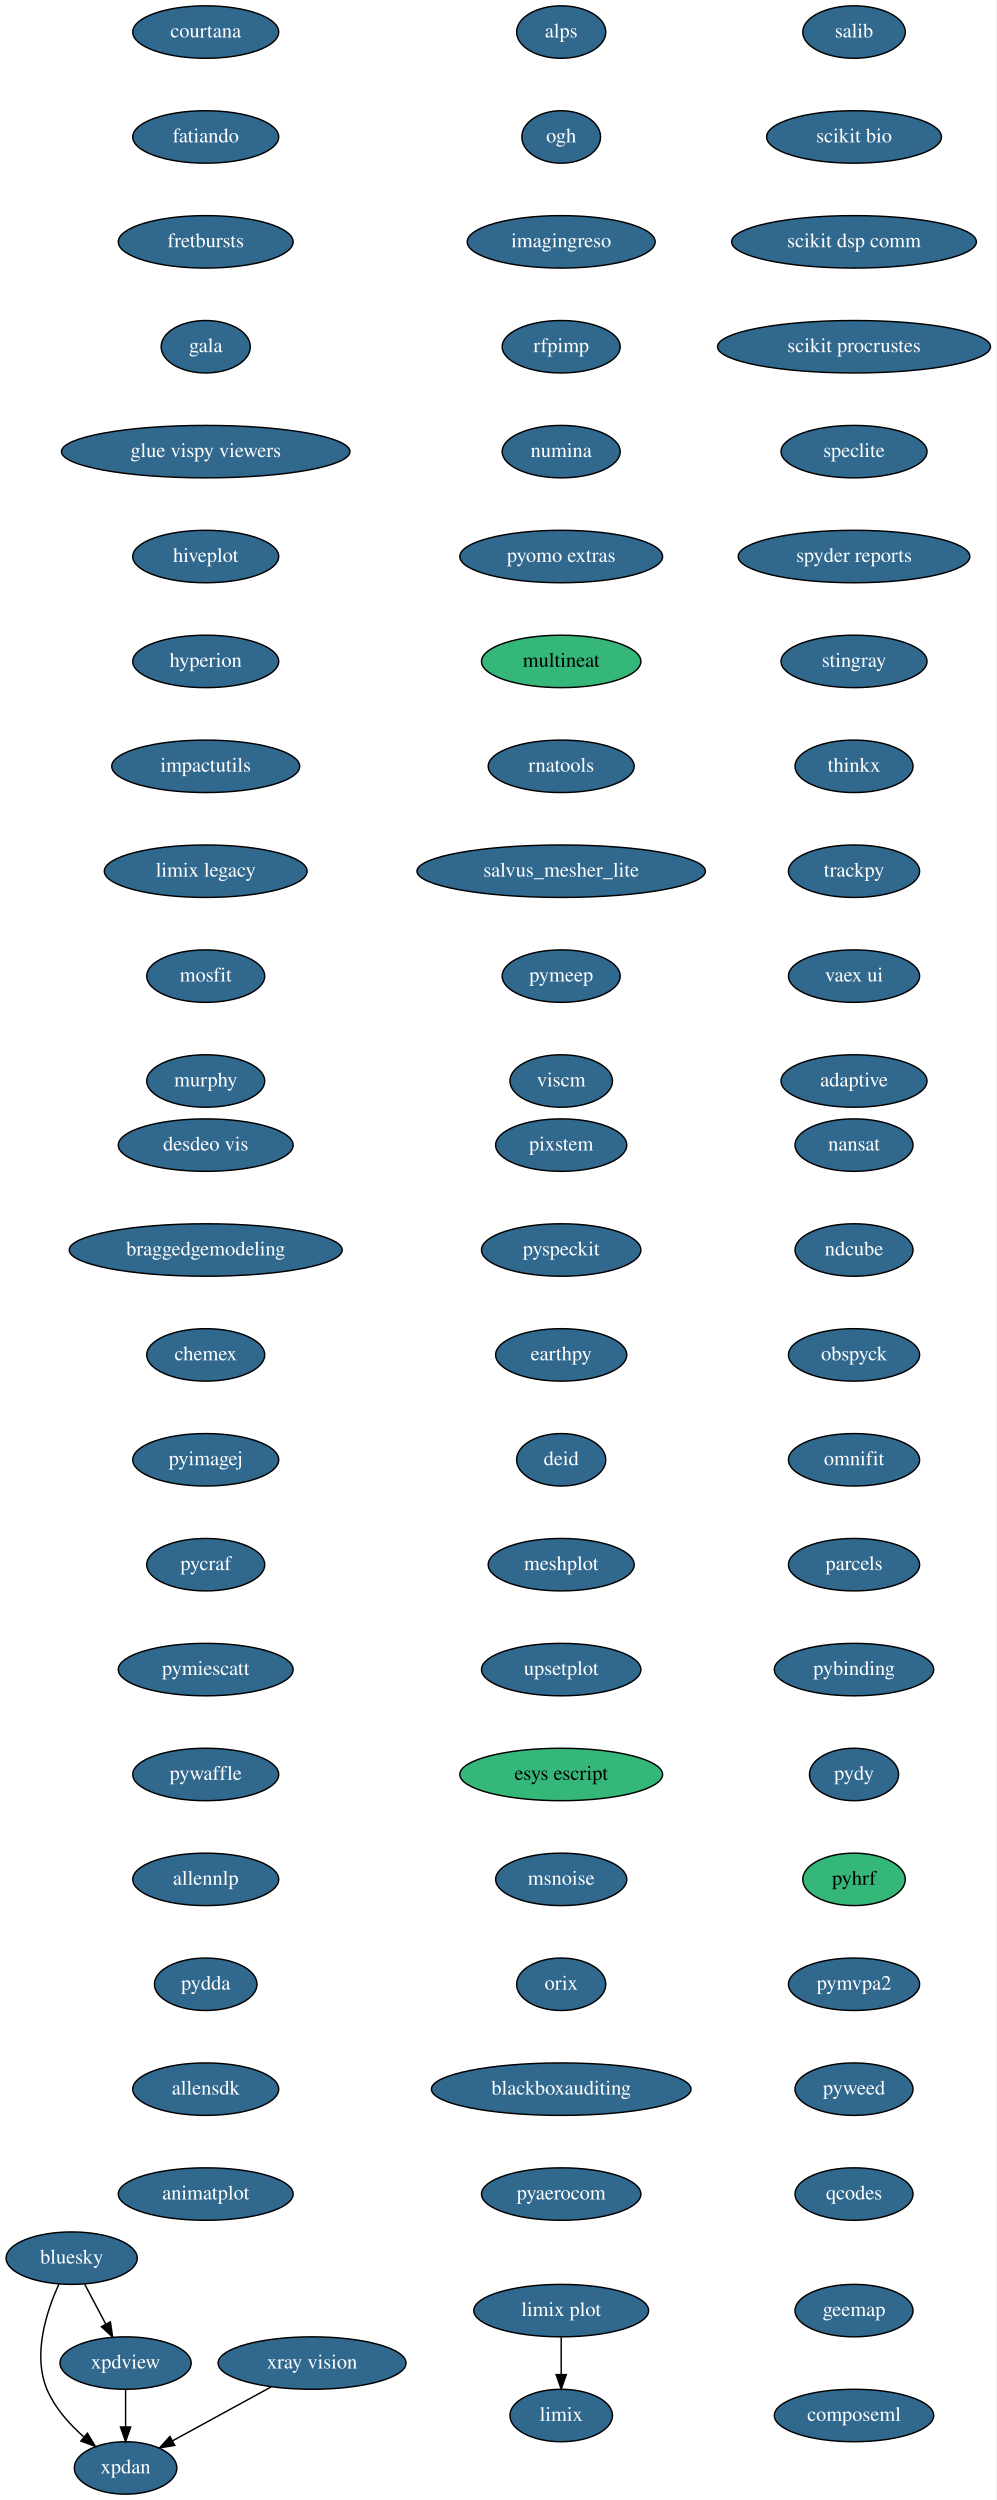
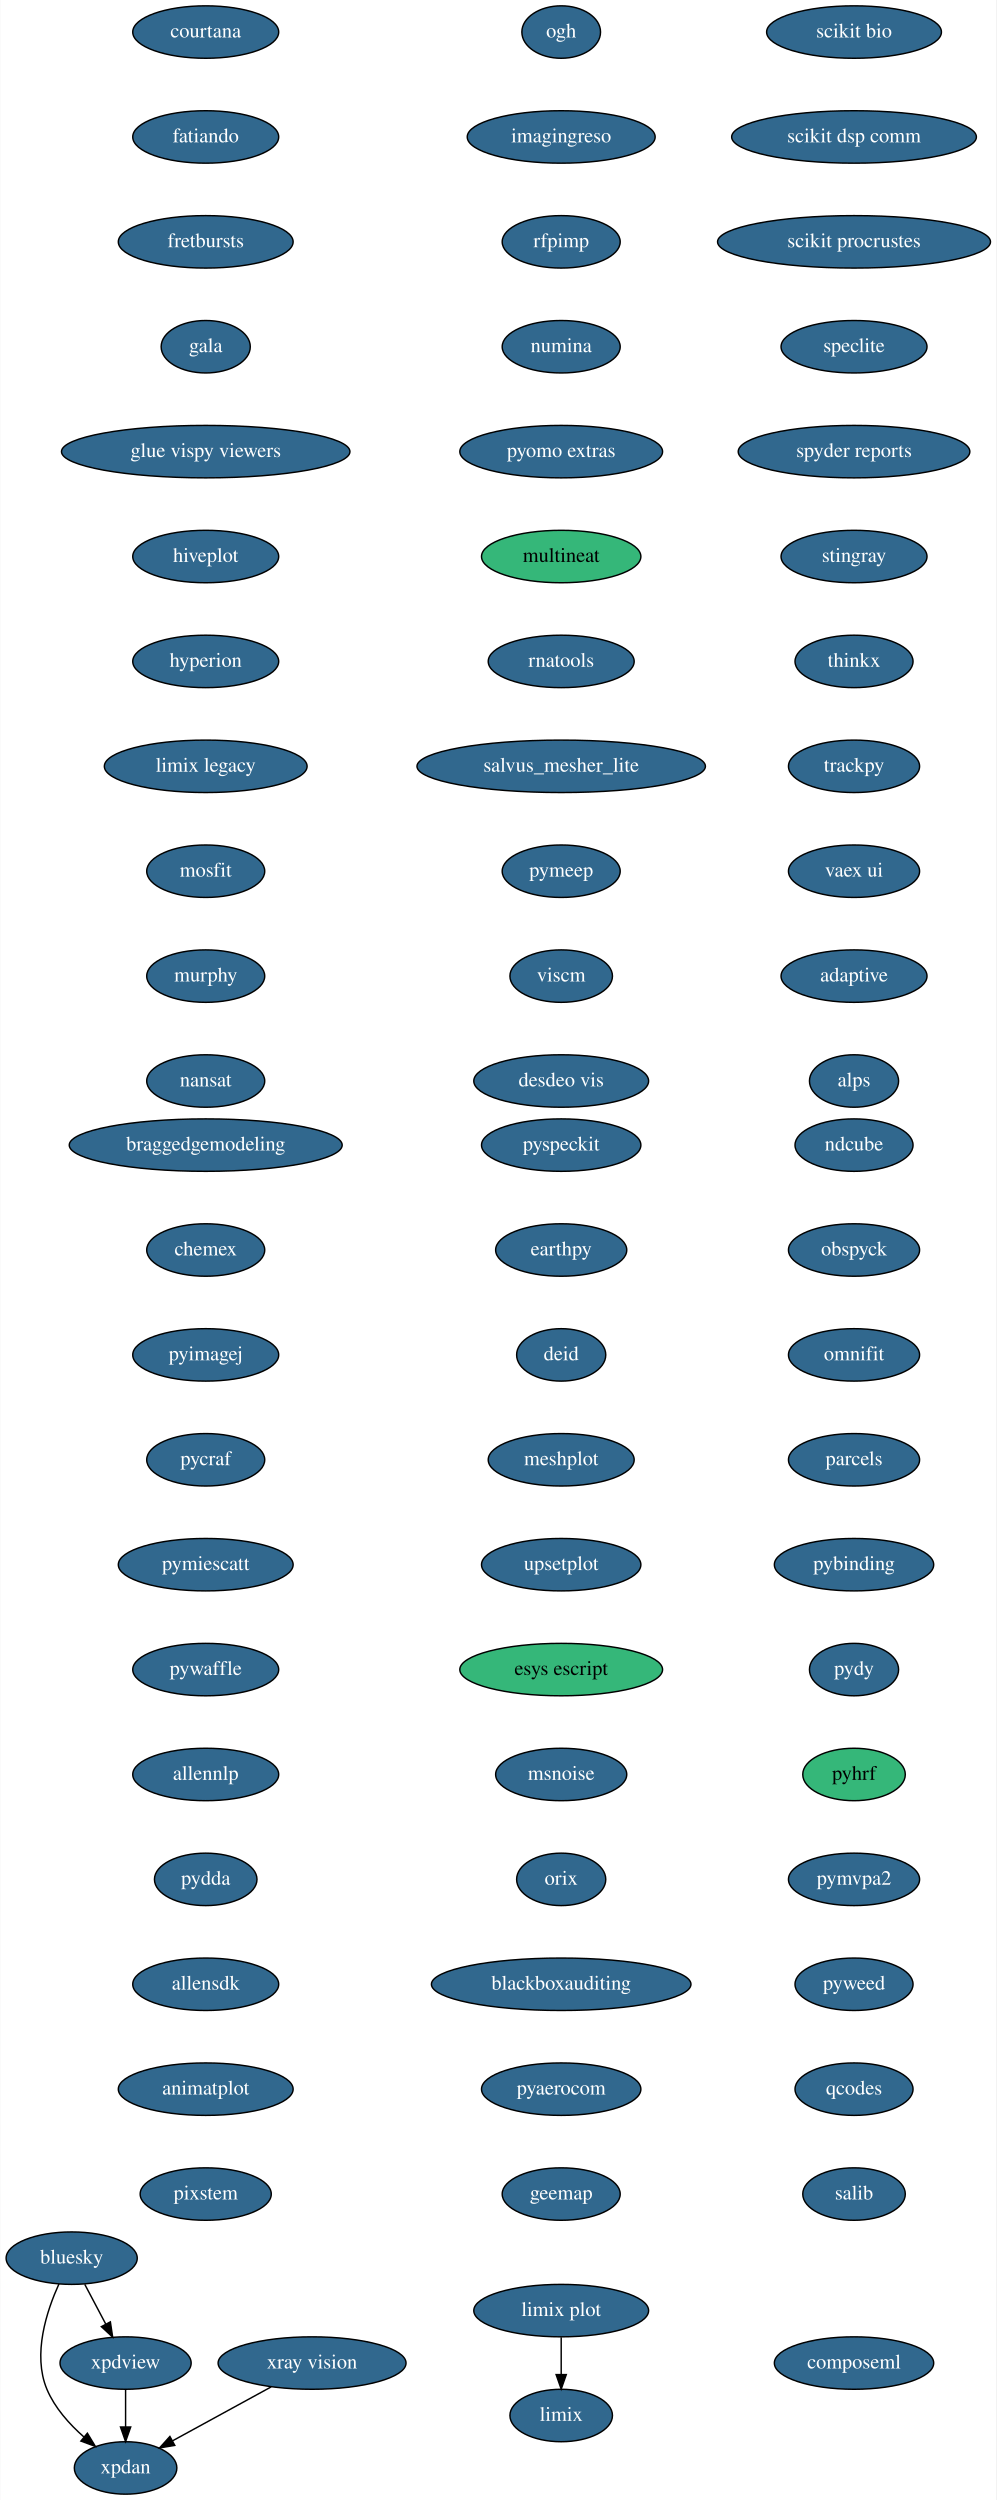
<svg xmlns="http://www.w3.org/2000/svg" xmlns:xlink="http://www.w3.org/1999/xlink" width="684pt" height="1716pt" viewBox="0.00 0.00 683.59 1716.00">
  <g id="graph0" class="graph" transform="scale(1 1) rotate(0) translate(4 1712)">
    <polygon fill="white" stroke="transparent" points="-4,4 -4,-1712 679.59,-1712 679.59,4 -4,4" />
    <g id="node1" class="node">
      <g id="a_node1">
        <a xlink:href="https://github.com/conda-forge/bluesky-feedstock/pull/23" xlink:title="bluesky">
          <ellipse fill="#31688e" stroke="black" cx="45" cy="-162" rx="45" ry="18" />
          <text text-anchor="middle" x="45" y="-158.3" font-family="Times,serif" font-size="14.00" fill="white">bluesky</text>
        </a>
      </g>
    </g>
    <g id="node2" class="node">
      <g id="a_node2">
        <a xlink:href="https://github.com/conda-forge/xpdan-feedstock/pull/33" xlink:title="xpdan">
          <ellipse fill="#31688e" stroke="black" cx="82" cy="-18" rx="35.19" ry="18" />
          <text text-anchor="middle" x="82" y="-14.3" font-family="Times,serif" font-size="14.00" fill="white">xpdan</text>
        </a>
      </g>
    </g>
    <g id="edge1" class="edge">
      <path fill="none" stroke="black" d="M36.28,-144.33C27.92,-125.99 17.96,-95.93 28,-72 33.34,-59.29 43.37,-48.09 53.36,-39.3" />
      <polygon fill="black" stroke="black" points="55.77,-41.85 61.26,-32.79 51.32,-36.45 55.77,-41.85" />
    </g>
    <g id="node3" class="node">
      <g id="a_node3">
        <a xlink:href="https://github.com/conda-forge/xpdview-feedstock/pull/11" xlink:title="xpdview">
          <ellipse fill="#31688e" stroke="black" cx="82" cy="-90" rx="45" ry="18" />
          <text text-anchor="middle" x="82" y="-86.3" font-family="Times,serif" font-size="14.00" fill="white">xpdview</text>
        </a>
      </g>
    </g>
    <g id="edge2" class="edge">
      <path fill="none" stroke="black" d="M53.96,-144.05C58.27,-135.89 63.55,-125.91 68.35,-116.82" />
      <polygon fill="black" stroke="black" points="71.55,-118.27 73.13,-107.79 65.36,-114.99 71.55,-118.27" />
    </g>
    <g id="edge3" class="edge">
      <path fill="none" stroke="black" d="M82,-71.7C82,-63.98 82,-54.71 82,-46.11" />
      <polygon fill="black" stroke="black" points="85.5,-46.1 82,-36.1 78.5,-46.1 85.5,-46.1" />
    </g>
    <g id="node4" class="node">
      <g id="a_node4">
        <a xlink:href="https://github.com/conda-forge/courtana-feedstock/pull/7" xlink:title="courtana">
          <ellipse fill="#31688e" stroke="black" cx="137" cy="-1690" rx="50.09" ry="18" />
          <text text-anchor="middle" x="137" y="-1686.3" font-family="Times,serif" font-size="14.00" fill="white">courtana</text>
        </a>
      </g>
    </g>
    <g id="node5" class="node">
      <g id="a_node5">
        <a xlink:href="https://github.com/conda-forge/fatiando-feedstock/pull/13" xlink:title="fatiando">
          <ellipse fill="#31688e" stroke="black" cx="137" cy="-1618" rx="50.09" ry="18" />
          <text text-anchor="middle" x="137" y="-1614.3" font-family="Times,serif" font-size="14.00" fill="white">fatiando</text>
        </a>
      </g>
    </g>
    <g id="node6" class="node">
      <g id="a_node6">
        <a xlink:href="https://github.com/conda-forge/fretbursts-feedstock/pull/19" xlink:title="fretbursts">
          <ellipse fill="#31688e" stroke="black" cx="137" cy="-1546" rx="60" ry="18" />
          <text text-anchor="middle" x="137" y="-1542.3" font-family="Times,serif" font-size="14.00" fill="white">fretbursts</text>
        </a>
      </g>
    </g>
    <g id="node7" class="node">
      <g id="a_node7">
        <a xlink:href="https://github.com/conda-forge/gala-feedstock/pull/7" xlink:title="gala">
          <ellipse fill="#31688e" stroke="black" cx="137" cy="-1474" rx="30.59" ry="18" />
          <text text-anchor="middle" x="137" y="-1470.3" font-family="Times,serif" font-size="14.00" fill="white">gala</text>
        </a>
      </g>
    </g>
    <g id="node8" class="node">
      <g id="a_node8">
        <a xlink:href="https://github.com/conda-forge/glue-vispy-viewers-feedstock/pull/32" xlink:title="glue vispy viewers">
          <ellipse fill="#31688e" stroke="black" cx="137" cy="-1402" rx="99" ry="18" />
          <text text-anchor="middle" x="137" y="-1398.3" font-family="Times,serif" font-size="14.00" fill="white">glue vispy viewers</text>
        </a>
      </g>
    </g>
    <g id="node9" class="node">
      <g id="a_node9">
        <a xlink:href="https://github.com/conda-forge/hiveplot-feedstock/pull/5" xlink:title="hiveplot">
          <ellipse fill="#31688e" stroke="black" cx="137" cy="-1330" rx="50.09" ry="18" />
          <text text-anchor="middle" x="137" y="-1326.3" font-family="Times,serif" font-size="14.00" fill="white">hiveplot</text>
        </a>
      </g>
    </g>
    <g id="node10" class="node">
      <g id="a_node10">
        <a xlink:href="https://github.com/conda-forge/hyperion-feedstock/pull/14" xlink:title="hyperion">
          <ellipse fill="#31688e" stroke="black" cx="137" cy="-1258" rx="50.09" ry="18" />
          <text text-anchor="middle" x="137" y="-1254.3" font-family="Times,serif" font-size="14.00" fill="white">hyperion</text>
        </a>
      </g>
    </g>
    <g id="node11" class="node">
      <g id="a_node11">
-         <a xlink:href="https://github.com/conda-forge/impactutils-feedstock/pull/32" xlink:title="impactutils">
-           <ellipse fill="#31688e" stroke="black" cx="137" cy="-1186" rx="64.5" ry="18" />
-           <text text-anchor="middle" x="137" y="-1182.3" font-family="Times,serif" font-size="14.00" fill="white">impactutils</text>
+         <a xlink:href="https://github.com/conda-forge/limix-legacy-feedstock/pull/9" xlink:title="limix legacy">
+           <ellipse fill="#31688e" stroke="black" cx="137" cy="-1186" rx="69.59" ry="18" />
+           <text text-anchor="middle" x="137" y="-1182.3" font-family="Times,serif" font-size="14.00" fill="white">limix legacy</text>
+         </a>
+       </g>
+     </g>
+     <g id="node13" class="node">
+       <g id="a_node13">
+         <a xlink:href="https://github.com/conda-forge/mosfit-feedstock/pull/40" xlink:title="mosfit">
+           <ellipse fill="#31688e" stroke="black" cx="137" cy="-1114" rx="40.5" ry="18" />
+           <text text-anchor="middle" x="137" y="-1110.3" font-family="Times,serif" font-size="14.00" fill="white">mosfit</text>
        </a>
      </g>
    </g>
    <g id="node12" class="node">
      <g id="a_node12">
-         <a xlink:href="https://github.com/conda-forge/limix-legacy-feedstock/pull/9" xlink:title="limix legacy">
-           <ellipse fill="#31688e" stroke="black" cx="137" cy="-1114" rx="69.59" ry="18" />
-           <text text-anchor="middle" x="137" y="-1110.3" font-family="Times,serif" font-size="14.00" fill="white">limix legacy</text>
-         </a>
-       </g>
-     </g>
-     <g id="node14" class="node">
-       <g id="a_node14">
-         <a xlink:href="https://github.com/conda-forge/mosfit-feedstock/pull/40" xlink:title="mosfit">
-           <ellipse fill="#31688e" stroke="black" cx="137" cy="-1042" rx="40.5" ry="18" />
-           <text text-anchor="middle" x="137" y="-1038.3" font-family="Times,serif" font-size="14.00" fill="white">mosfit</text>
-         </a>
-       </g>
-     </g>
-     <g id="node13" class="node">
-       <g id="a_node13">
        <a xlink:href="https://github.com/conda-forge/limix-feedstock/pull/23" xlink:title="limix">
          <ellipse fill="#31688e" stroke="black" cx="381" cy="-54" rx="35.19" ry="18" />
          <text text-anchor="middle" x="381" y="-50.3" font-family="Times,serif" font-size="14.00" fill="white">limix</text>
        </a>
      </g>
    </g>
+     <g id="node14" class="node">
+       <g id="a_node14">
+         <a xlink:href="https://github.com/conda-forge/murphy-feedstock/pull/3" xlink:title="murphy">
+           <ellipse fill="#31688e" stroke="black" cx="137" cy="-1042" rx="40.5" ry="18" />
+           <text text-anchor="middle" x="137" y="-1038.3" font-family="Times,serif" font-size="14.00" fill="white">murphy</text>
+         </a>
+       </g>
+     </g>
    <g id="node15" class="node">
      <g id="a_node15">
-         <a xlink:href="https://github.com/conda-forge/murphy-feedstock/pull/3" xlink:title="murphy">
+         <a xlink:href="https://github.com/conda-forge/nansat-feedstock/pull/29" xlink:title="nansat">
          <ellipse fill="#31688e" stroke="black" cx="137" cy="-970" rx="40.5" ry="18" />
-           <text text-anchor="middle" x="137" y="-966.3" font-family="Times,serif" font-size="14.00" fill="white">murphy</text>
+           <text text-anchor="middle" x="137" y="-966.3" font-family="Times,serif" font-size="14.00" fill="white">nansat</text>
        </a>
      </g>
    </g>
    <g id="node16" class="node">
      <g id="a_node16">
-         <a xlink:href="https://github.com/conda-forge/nansat-feedstock/pull/29" xlink:title="nansat">
+         <a xlink:href="https://github.com/conda-forge/ndcube-feedstock/pull/16" xlink:title="ndcube">
          <ellipse fill="#31688e" stroke="black" cx="582" cy="-926" rx="40.5" ry="18" />
-           <text text-anchor="middle" x="582" y="-922.3" font-family="Times,serif" font-size="14.00" fill="white">nansat</text>
+           <text text-anchor="middle" x="582" y="-922.3" font-family="Times,serif" font-size="14.00" fill="white">ndcube</text>
        </a>
      </g>
    </g>
    <g id="node17" class="node">
      <g id="a_node17">
-         <a xlink:href="https://github.com/conda-forge/ndcube-feedstock/pull/16" xlink:title="ndcube">
-           <ellipse fill="#31688e" stroke="black" cx="582" cy="-854" rx="40.5" ry="18" />
-           <text text-anchor="middle" x="582" y="-850.3" font-family="Times,serif" font-size="14.00" fill="white">ndcube</text>
+         <a xlink:href="https://github.com/conda-forge/obspyck-feedstock/pull/15" xlink:title="obspyck">
+           <ellipse fill="#31688e" stroke="black" cx="582" cy="-854" rx="45" ry="18" />
+           <text text-anchor="middle" x="582" y="-850.3" font-family="Times,serif" font-size="14.00" fill="white">obspyck</text>
        </a>
      </g>
    </g>
    <g id="node18" class="node">
      <g id="a_node18">
-         <a xlink:href="https://github.com/conda-forge/obspyck-feedstock/pull/15" xlink:title="obspyck">
+         <a xlink:href="https://github.com/conda-forge/omnifit-feedstock/pull/4" xlink:title="omnifit">
          <ellipse fill="#31688e" stroke="black" cx="582" cy="-782" rx="45" ry="18" />
-           <text text-anchor="middle" x="582" y="-778.3" font-family="Times,serif" font-size="14.00" fill="white">obspyck</text>
+           <text text-anchor="middle" x="582" y="-778.3" font-family="Times,serif" font-size="14.00" fill="white">omnifit</text>
        </a>
      </g>
    </g>
    <g id="node19" class="node">
      <g id="a_node19">
-         <a xlink:href="https://github.com/conda-forge/omnifit-feedstock/pull/4" xlink:title="omnifit">
+         <a xlink:href="https://github.com/conda-forge/parcels-feedstock/pull/59" xlink:title="parcels">
          <ellipse fill="#31688e" stroke="black" cx="582" cy="-710" rx="45" ry="18" />
-           <text text-anchor="middle" x="582" y="-706.3" font-family="Times,serif" font-size="14.00" fill="white">omnifit</text>
+           <text text-anchor="middle" x="582" y="-706.3" font-family="Times,serif" font-size="14.00" fill="white">parcels</text>
        </a>
      </g>
    </g>
    <g id="node20" class="node">
      <g id="a_node20">
-         <a xlink:href="https://github.com/conda-forge/parcels-feedstock/pull/59" xlink:title="parcels">
-           <ellipse fill="#31688e" stroke="black" cx="582" cy="-638" rx="45" ry="18" />
-           <text text-anchor="middle" x="582" y="-634.3" font-family="Times,serif" font-size="14.00" fill="white">parcels</text>
+         <a xlink:href="https://github.com/conda-forge/pybinding-feedstock/pull/11" xlink:title="pybinding">
+           <ellipse fill="#31688e" stroke="black" cx="582" cy="-638" rx="54.69" ry="18" />
+           <text text-anchor="middle" x="582" y="-634.3" font-family="Times,serif" font-size="14.00" fill="white">pybinding</text>
        </a>
      </g>
    </g>
    <g id="node21" class="node">
      <g id="a_node21">
-         <a xlink:href="https://github.com/conda-forge/pybinding-feedstock/pull/11" xlink:title="pybinding">
-           <ellipse fill="#31688e" stroke="black" cx="582" cy="-566" rx="54.69" ry="18" />
-           <text text-anchor="middle" x="582" y="-562.3" font-family="Times,serif" font-size="14.00" fill="white">pybinding</text>
+         <a xlink:href="https://github.com/conda-forge/pydy-feedstock/pull/14" xlink:title="pydy">
+           <ellipse fill="#31688e" stroke="black" cx="582" cy="-566" rx="30.59" ry="18" />
+           <text text-anchor="middle" x="582" y="-562.3" font-family="Times,serif" font-size="14.00" fill="white">pydy</text>
        </a>
      </g>
    </g>
    <g id="node22" class="node">
      <g id="a_node22">
-         <a xlink:href="https://github.com/conda-forge/pydy-feedstock/pull/14" xlink:title="pydy">
-           <ellipse fill="#31688e" stroke="black" cx="582" cy="-494" rx="30.59" ry="18" />
-           <text text-anchor="middle" x="582" y="-490.3" font-family="Times,serif" font-size="14.00" fill="white">pydy</text>
+         <a xlink:href="https://github.com/conda-forge/pyhrf-feedstock" xlink:title="pyhrf">
+           <ellipse fill="#35b779" stroke="black" cx="582" cy="-494" rx="35.19" ry="18" />
+           <text text-anchor="middle" x="582" y="-490.3" font-family="Times,serif" font-size="14.00">pyhrf</text>
        </a>
      </g>
    </g>
    <g id="node23" class="node">
      <g id="a_node23">
-         <a xlink:href="https://github.com/conda-forge/pyhrf-feedstock" xlink:title="pyhrf">
-           <ellipse fill="#35b779" stroke="black" cx="582" cy="-422" rx="35.19" ry="18" />
-           <text text-anchor="middle" x="582" y="-418.3" font-family="Times,serif" font-size="14.00">pyhrf</text>
+         <a xlink:href="https://github.com/conda-forge/pymvpa2-feedstock/pull/10" xlink:title="pymvpa2">
+           <ellipse fill="#31688e" stroke="black" cx="582" cy="-422" rx="45" ry="18" />
+           <text text-anchor="middle" x="582" y="-418.3" font-family="Times,serif" font-size="14.00" fill="white">pymvpa2</text>
        </a>
      </g>
    </g>
    <g id="node24" class="node">
      <g id="a_node24">
-         <a xlink:href="https://github.com/conda-forge/pymvpa2-feedstock/pull/10" xlink:title="pymvpa2">
-           <ellipse fill="#31688e" stroke="black" cx="582" cy="-350" rx="45" ry="18" />
-           <text text-anchor="middle" x="582" y="-346.3" font-family="Times,serif" font-size="14.00" fill="white">pymvpa2</text>
+         <a xlink:href="https://github.com/conda-forge/pyweed-feedstock/pull/16" xlink:title="pyweed">
+           <ellipse fill="#31688e" stroke="black" cx="582" cy="-350" rx="40.5" ry="18" />
+           <text text-anchor="middle" x="582" y="-346.3" font-family="Times,serif" font-size="14.00" fill="white">pyweed</text>
        </a>
      </g>
    </g>
    <g id="node25" class="node">
      <g id="a_node25">
-         <a xlink:href="https://github.com/conda-forge/pyweed-feedstock/pull/16" xlink:title="pyweed">
+         <a xlink:href="https://github.com/conda-forge/qcodes-feedstock/pull/22" xlink:title="qcodes">
          <ellipse fill="#31688e" stroke="black" cx="582" cy="-278" rx="40.5" ry="18" />
-           <text text-anchor="middle" x="582" y="-274.3" font-family="Times,serif" font-size="14.00" fill="white">pyweed</text>
+           <text text-anchor="middle" x="582" y="-274.3" font-family="Times,serif" font-size="14.00" fill="white">qcodes</text>
        </a>
      </g>
    </g>
    <g id="node26" class="node">
      <g id="a_node26">
-         <a xlink:href="https://github.com/conda-forge/qcodes-feedstock/pull/22" xlink:title="qcodes">
-           <ellipse fill="#31688e" stroke="black" cx="582" cy="-206" rx="40.5" ry="18" />
-           <text text-anchor="middle" x="582" y="-202.3" font-family="Times,serif" font-size="14.00" fill="white">qcodes</text>
+         <a xlink:href="https://github.com/conda-forge/salib-feedstock/pull/16" xlink:title="salib">
+           <ellipse fill="#31688e" stroke="black" cx="582" cy="-206" rx="35.19" ry="18" />
+           <text text-anchor="middle" x="582" y="-202.3" font-family="Times,serif" font-size="14.00" fill="white">salib</text>
        </a>
      </g>
    </g>
    <g id="node27" class="node">
      <g id="a_node27">
-         <a xlink:href="https://github.com/conda-forge/salib-feedstock/pull/16" xlink:title="salib">
-           <ellipse fill="#31688e" stroke="black" cx="582" cy="-1690" rx="35.19" ry="18" />
-           <text text-anchor="middle" x="582" y="-1686.3" font-family="Times,serif" font-size="14.00" fill="white">salib</text>
+         <a xlink:href="https://github.com/conda-forge/scikit-bio-feedstock/pull/25" xlink:title="scikit bio">
+           <ellipse fill="#31688e" stroke="black" cx="582" cy="-1690" rx="60" ry="18" />
+           <text text-anchor="middle" x="582" y="-1686.3" font-family="Times,serif" font-size="14.00" fill="white">scikit bio</text>
        </a>
      </g>
    </g>
    <g id="node28" class="node">
      <g id="a_node28">
-         <a xlink:href="https://github.com/conda-forge/scikit-bio-feedstock/pull/25" xlink:title="scikit bio">
-           <ellipse fill="#31688e" stroke="black" cx="582" cy="-1618" rx="60" ry="18" />
-           <text text-anchor="middle" x="582" y="-1614.3" font-family="Times,serif" font-size="14.00" fill="white">scikit bio</text>
+         <a xlink:href="https://github.com/conda-forge/scikit-dsp-comm-feedstock/pull/3" xlink:title="scikit dsp comm">
+           <ellipse fill="#31688e" stroke="black" cx="582" cy="-1618" rx="84" ry="18" />
+           <text text-anchor="middle" x="582" y="-1614.3" font-family="Times,serif" font-size="14.00" fill="white">scikit dsp comm</text>
        </a>
      </g>
    </g>
    <g id="node29" class="node">
      <g id="a_node29">
-         <a xlink:href="https://github.com/conda-forge/scikit-dsp-comm-feedstock/pull/3" xlink:title="scikit dsp comm">
-           <ellipse fill="#31688e" stroke="black" cx="582" cy="-1546" rx="84" ry="18" />
-           <text text-anchor="middle" x="582" y="-1542.3" font-family="Times,serif" font-size="14.00" fill="white">scikit dsp comm</text>
+         <a xlink:href="https://github.com/conda-forge/scikit-procrustes-feedstock/pull/5" xlink:title="scikit procrustes">
+           <ellipse fill="#31688e" stroke="black" cx="582" cy="-1546" rx="93.68" ry="18" />
+           <text text-anchor="middle" x="582" y="-1542.3" font-family="Times,serif" font-size="14.00" fill="white">scikit procrustes</text>
        </a>
      </g>
    </g>
    <g id="node30" class="node">
      <g id="a_node30">
-         <a xlink:href="https://github.com/conda-forge/scikit-procrustes-feedstock/pull/5" xlink:title="scikit procrustes">
-           <ellipse fill="#31688e" stroke="black" cx="582" cy="-1474" rx="93.68" ry="18" />
-           <text text-anchor="middle" x="582" y="-1470.3" font-family="Times,serif" font-size="14.00" fill="white">scikit procrustes</text>
+         <a xlink:href="https://github.com/conda-forge/speclite-feedstock/pull/5" xlink:title="speclite">
+           <ellipse fill="#31688e" stroke="black" cx="582" cy="-1474" rx="50.09" ry="18" />
+           <text text-anchor="middle" x="582" y="-1470.3" font-family="Times,serif" font-size="14.00" fill="white">speclite</text>
        </a>
      </g>
    </g>
    <g id="node31" class="node">
      <g id="a_node31">
-         <a xlink:href="https://github.com/conda-forge/speclite-feedstock/pull/5" xlink:title="speclite">
-           <ellipse fill="#31688e" stroke="black" cx="582" cy="-1402" rx="50.09" ry="18" />
-           <text text-anchor="middle" x="582" y="-1398.3" font-family="Times,serif" font-size="14.00" fill="white">speclite</text>
+         <a xlink:href="https://github.com/conda-forge/spyder-reports-feedstock/pull/5" xlink:title="spyder reports">
+           <ellipse fill="#31688e" stroke="black" cx="582" cy="-1402" rx="79.5" ry="18" />
+           <text text-anchor="middle" x="582" y="-1398.3" font-family="Times,serif" font-size="14.00" fill="white">spyder reports</text>
        </a>
      </g>
    </g>
    <g id="node32" class="node">
      <g id="a_node32">
-         <a xlink:href="https://github.com/conda-forge/spyder-reports-feedstock/pull/5" xlink:title="spyder reports">
-           <ellipse fill="#31688e" stroke="black" cx="582" cy="-1330" rx="79.5" ry="18" />
-           <text text-anchor="middle" x="582" y="-1326.3" font-family="Times,serif" font-size="14.00" fill="white">spyder reports</text>
+         <a xlink:href="https://github.com/conda-forge/stingray-feedstock/pull/9" xlink:title="stingray">
+           <ellipse fill="#31688e" stroke="black" cx="582" cy="-1330" rx="50.09" ry="18" />
+           <text text-anchor="middle" x="582" y="-1326.3" font-family="Times,serif" font-size="14.00" fill="white">stingray</text>
        </a>
      </g>
    </g>
    <g id="node33" class="node">
      <g id="a_node33">
-         <a xlink:href="https://github.com/conda-forge/stingray-feedstock/pull/9" xlink:title="stingray">
-           <ellipse fill="#31688e" stroke="black" cx="582" cy="-1258" rx="50.09" ry="18" />
-           <text text-anchor="middle" x="582" y="-1254.3" font-family="Times,serif" font-size="14.00" fill="white">stingray</text>
+         <a xlink:href="https://github.com/conda-forge/thinkx-feedstock/pull/5" xlink:title="thinkx">
+           <ellipse fill="#31688e" stroke="black" cx="582" cy="-1258" rx="40.5" ry="18" />
+           <text text-anchor="middle" x="582" y="-1254.3" font-family="Times,serif" font-size="14.00" fill="white">thinkx</text>
        </a>
      </g>
    </g>
    <g id="node34" class="node">
      <g id="a_node34">
-         <a xlink:href="https://github.com/conda-forge/thinkx-feedstock/pull/5" xlink:title="thinkx">
-           <ellipse fill="#31688e" stroke="black" cx="582" cy="-1186" rx="40.5" ry="18" />
-           <text text-anchor="middle" x="582" y="-1182.3" font-family="Times,serif" font-size="14.00" fill="white">thinkx</text>
+         <a xlink:href="https://github.com/conda-forge/trackpy-feedstock/pull/18" xlink:title="trackpy">
+           <ellipse fill="#31688e" stroke="black" cx="582" cy="-1186" rx="45" ry="18" />
+           <text text-anchor="middle" x="582" y="-1182.3" font-family="Times,serif" font-size="14.00" fill="white">trackpy</text>
        </a>
      </g>
    </g>
    <g id="node35" class="node">
      <g id="a_node35">
-         <a xlink:href="https://github.com/conda-forge/trackpy-feedstock/pull/18" xlink:title="trackpy">
+         <a xlink:href="https://github.com/conda-forge/vaex-ui-feedstock/pull/12" xlink:title="vaex ui">
          <ellipse fill="#31688e" stroke="black" cx="582" cy="-1114" rx="45" ry="18" />
-           <text text-anchor="middle" x="582" y="-1110.3" font-family="Times,serif" font-size="14.00" fill="white">trackpy</text>
+           <text text-anchor="middle" x="582" y="-1110.3" font-family="Times,serif" font-size="14.00" fill="white">vaex ui</text>
        </a>
      </g>
    </g>
    <g id="node36" class="node">
      <g id="a_node36">
-         <a xlink:href="https://github.com/conda-forge/vaex-ui-feedstock/pull/12" xlink:title="vaex ui">
-           <ellipse fill="#31688e" stroke="black" cx="582" cy="-1042" rx="45" ry="18" />
-           <text text-anchor="middle" x="582" y="-1038.3" font-family="Times,serif" font-size="14.00" fill="white">vaex ui</text>
+         <a xlink:href="https://github.com/conda-forge/adaptive-feedstock/pull/25" xlink:title="adaptive">
+           <ellipse fill="#31688e" stroke="black" cx="582" cy="-1042" rx="50.09" ry="18" />
+           <text text-anchor="middle" x="582" y="-1038.3" font-family="Times,serif" font-size="14.00" fill="white">adaptive</text>
+         </a>
+       </g>
+     </g>
+     <g id="node38" class="node">
+       <g id="a_node38">
+         <a xlink:href="https://github.com/conda-forge/alps-feedstock/pull/29" xlink:title="alps">
+           <ellipse fill="#31688e" stroke="black" cx="582" cy="-970" rx="30.59" ry="18" />
+           <text text-anchor="middle" x="582" y="-966.3" font-family="Times,serif" font-size="14.00" fill="white">alps</text>
        </a>
      </g>
    </g>
    <g id="node37" class="node">
      <g id="a_node37">
-         <a xlink:href="https://github.com/conda-forge/adaptive-feedstock/pull/25" xlink:title="adaptive">
-           <ellipse fill="#31688e" stroke="black" cx="582" cy="-970" rx="50.09" ry="18" />
-           <text text-anchor="middle" x="582" y="-966.3" font-family="Times,serif" font-size="14.00" fill="white">adaptive</text>
-         </a>
-       </g>
-     </g>
-     <g id="node38" class="node">
-       <g id="a_node38">
        <a xlink:href="https://github.com/conda-forge/xray-vision-feedstock/pull/12" xlink:title="xray vision">
          <ellipse fill="#31688e" stroke="black" cx="210" cy="-90" rx="64.5" ry="18" />
          <text text-anchor="middle" x="210" y="-86.3" font-family="Times,serif" font-size="14.00" fill="white">xray vision</text>
        </a>
      </g>
    </g>
-     <g id="edge34" class="edge">
+     <g id="edge33" class="edge">
      <path fill="none" stroke="black" d="M181.91,-73.64C161.91,-62.7 134.99,-47.98 114.13,-36.57" />
      <polygon fill="black" stroke="black" points="115.77,-33.48 105.31,-31.75 112.41,-39.62 115.77,-33.48" />
    </g>
    <g id="node39" class="node">
      <g id="a_node39">
-         <a xlink:href="https://github.com/conda-forge/alps-feedstock/pull/29" xlink:title="alps">
-           <ellipse fill="#31688e" stroke="black" cx="381" cy="-1690" rx="30.59" ry="18" />
-           <text text-anchor="middle" x="381" y="-1686.3" font-family="Times,serif" font-size="14.00" fill="white">alps</text>
+         <a xlink:href="https://github.com/conda-forge/ogh-feedstock/pull/9" xlink:title="ogh">
+           <ellipse fill="#31688e" stroke="black" cx="381" cy="-1690" rx="27" ry="18" />
+           <text text-anchor="middle" x="381" y="-1686.3" font-family="Times,serif" font-size="14.00" fill="white">ogh</text>
        </a>
      </g>
    </g>
    <g id="node40" class="node">
      <g id="a_node40">
-         <a xlink:href="https://github.com/conda-forge/ogh-feedstock/pull/9" xlink:title="ogh">
-           <ellipse fill="#31688e" stroke="black" cx="381" cy="-1618" rx="27" ry="18" />
-           <text text-anchor="middle" x="381" y="-1614.3" font-family="Times,serif" font-size="14.00" fill="white">ogh</text>
+         <a xlink:href="https://github.com/conda-forge/imagingreso-feedstock/pull/19" xlink:title="imagingreso">
+           <ellipse fill="#31688e" stroke="black" cx="381" cy="-1618" rx="64.5" ry="18" />
+           <text text-anchor="middle" x="381" y="-1614.3" font-family="Times,serif" font-size="14.00" fill="white">imagingreso</text>
        </a>
      </g>
    </g>
    <g id="node41" class="node">
      <g id="a_node41">
-         <a xlink:href="https://github.com/conda-forge/imagingreso-feedstock/pull/19" xlink:title="imagingreso">
-           <ellipse fill="#31688e" stroke="black" cx="381" cy="-1546" rx="64.5" ry="18" />
-           <text text-anchor="middle" x="381" y="-1542.3" font-family="Times,serif" font-size="14.00" fill="white">imagingreso</text>
+         <a xlink:href="https://github.com/conda-forge/rfpimp-feedstock/pull/9" xlink:title="rfpimp">
+           <ellipse fill="#31688e" stroke="black" cx="381" cy="-1546" rx="40.5" ry="18" />
+           <text text-anchor="middle" x="381" y="-1542.3" font-family="Times,serif" font-size="14.00" fill="white">rfpimp</text>
        </a>
      </g>
    </g>
    <g id="node42" class="node">
      <g id="a_node42">
-         <a xlink:href="https://github.com/conda-forge/rfpimp-feedstock/pull/9" xlink:title="rfpimp">
+         <a xlink:href="https://github.com/conda-forge/numina-feedstock/pull/19" xlink:title="numina">
          <ellipse fill="#31688e" stroke="black" cx="381" cy="-1474" rx="40.5" ry="18" />
-           <text text-anchor="middle" x="381" y="-1470.3" font-family="Times,serif" font-size="14.00" fill="white">rfpimp</text>
+           <text text-anchor="middle" x="381" y="-1470.3" font-family="Times,serif" font-size="14.00" fill="white">numina</text>
        </a>
      </g>
    </g>
    <g id="node43" class="node">
      <g id="a_node43">
-         <a xlink:href="https://github.com/conda-forge/numina-feedstock/pull/19" xlink:title="numina">
-           <ellipse fill="#31688e" stroke="black" cx="381" cy="-1402" rx="40.5" ry="18" />
-           <text text-anchor="middle" x="381" y="-1398.3" font-family="Times,serif" font-size="14.00" fill="white">numina</text>
+         <a xlink:href="https://github.com/conda-forge/pyomo.extras-feedstock/pull/25" xlink:title="pyomo extras">
+           <ellipse fill="#31688e" stroke="black" cx="381" cy="-1402" rx="69.59" ry="18" />
+           <text text-anchor="middle" x="381" y="-1398.3" font-family="Times,serif" font-size="14.00" fill="white">pyomo extras</text>
        </a>
      </g>
    </g>
    <g id="node44" class="node">
      <g id="a_node44">
-         <a xlink:href="https://github.com/conda-forge/pyomo.extras-feedstock/pull/25" xlink:title="pyomo extras">
-           <ellipse fill="#31688e" stroke="black" cx="381" cy="-1330" rx="69.59" ry="18" />
-           <text text-anchor="middle" x="381" y="-1326.3" font-family="Times,serif" font-size="14.00" fill="white">pyomo extras</text>
+         <a xlink:href="https://github.com/conda-forge/multineat-feedstock" xlink:title="multineat">
+           <ellipse fill="#35b779" stroke="black" cx="381" cy="-1330" rx="54.69" ry="18" />
+           <text text-anchor="middle" x="381" y="-1326.3" font-family="Times,serif" font-size="14.00">multineat</text>
        </a>
      </g>
    </g>
    <g id="node45" class="node">
      <g id="a_node45">
-         <a xlink:href="https://github.com/conda-forge/multineat-feedstock" xlink:title="multineat">
-           <ellipse fill="#35b779" stroke="black" cx="381" cy="-1258" rx="54.69" ry="18" />
-           <text text-anchor="middle" x="381" y="-1254.3" font-family="Times,serif" font-size="14.00">multineat</text>
+         <a xlink:href="https://github.com/conda-forge/rnatools-feedstock/pull/3" xlink:title="rnatools">
+           <ellipse fill="#31688e" stroke="black" cx="381" cy="-1258" rx="50.09" ry="18" />
+           <text text-anchor="middle" x="381" y="-1254.3" font-family="Times,serif" font-size="14.00" fill="white">rnatools</text>
        </a>
      </g>
    </g>
    <g id="node46" class="node">
      <g id="a_node46">
-         <a xlink:href="https://github.com/conda-forge/rnatools-feedstock/pull/3" xlink:title="rnatools">
-           <ellipse fill="#31688e" stroke="black" cx="381" cy="-1186" rx="50.09" ry="18" />
-           <text text-anchor="middle" x="381" y="-1182.3" font-family="Times,serif" font-size="14.00" fill="white">rnatools</text>
+         <a xlink:href="https://github.com/conda-forge/salvus_mesher_lite-feedstock/pull/3" xlink:title="salvus_mesher_lite">
+           <ellipse fill="#31688e" stroke="black" cx="381" cy="-1186" rx="99" ry="18" />
+           <text text-anchor="middle" x="381" y="-1182.3" font-family="Times,serif" font-size="14.00" fill="white">salvus_mesher_lite</text>
        </a>
      </g>
    </g>
    <g id="node47" class="node">
      <g id="a_node47">
-         <a xlink:href="https://github.com/conda-forge/salvus_mesher_lite-feedstock/pull/3" xlink:title="salvus_mesher_lite">
-           <ellipse fill="#31688e" stroke="black" cx="381" cy="-1114" rx="99" ry="18" />
-           <text text-anchor="middle" x="381" y="-1110.3" font-family="Times,serif" font-size="14.00" fill="white">salvus_mesher_lite</text>
+         <a xlink:href="https://github.com/conda-forge/pymeep-feedstock/pull/28" xlink:title="pymeep">
+           <ellipse fill="#31688e" stroke="black" cx="381" cy="-1114" rx="40.5" ry="18" />
+           <text text-anchor="middle" x="381" y="-1110.3" font-family="Times,serif" font-size="14.00" fill="white">pymeep</text>
        </a>
      </g>
    </g>
    <g id="node48" class="node">
      <g id="a_node48">
-         <a xlink:href="https://github.com/conda-forge/pymeep-feedstock/pull/28" xlink:title="pymeep">
-           <ellipse fill="#31688e" stroke="black" cx="381" cy="-1042" rx="40.5" ry="18" />
-           <text text-anchor="middle" x="381" y="-1038.3" font-family="Times,serif" font-size="14.00" fill="white">pymeep</text>
+         <a xlink:href="https://github.com/conda-forge/viscm-feedstock/pull/4" xlink:title="viscm">
+           <ellipse fill="#31688e" stroke="black" cx="381" cy="-1042" rx="35.19" ry="18" />
+           <text text-anchor="middle" x="381" y="-1038.3" font-family="Times,serif" font-size="14.00" fill="white">viscm</text>
        </a>
      </g>
    </g>
    <g id="node49" class="node">
      <g id="a_node49">
-         <a xlink:href="https://github.com/conda-forge/viscm-feedstock/pull/4" xlink:title="viscm">
-           <ellipse fill="#31688e" stroke="black" cx="381" cy="-970" rx="35.19" ry="18" />
-           <text text-anchor="middle" x="381" y="-966.3" font-family="Times,serif" font-size="14.00" fill="white">viscm</text>
+         <a xlink:href="https://github.com/conda-forge/desdeo-vis-feedstock/pull/5" xlink:title="desdeo vis">
+           <ellipse fill="#31688e" stroke="black" cx="381" cy="-970" rx="60" ry="18" />
+           <text text-anchor="middle" x="381" y="-966.3" font-family="Times,serif" font-size="14.00" fill="white">desdeo vis</text>
        </a>
      </g>
    </g>
    <g id="node50" class="node">
      <g id="a_node50">
-         <a xlink:href="https://github.com/conda-forge/desdeo-vis-feedstock/pull/5" xlink:title="desdeo vis">
-           <ellipse fill="#31688e" stroke="black" cx="137" cy="-926" rx="60" ry="18" />
-           <text text-anchor="middle" x="137" y="-922.3" font-family="Times,serif" font-size="14.00" fill="white">desdeo vis</text>
+         <a xlink:href="https://github.com/conda-forge/braggedgemodeling-feedstock/pull/3" xlink:title="braggedgemodeling">
+           <ellipse fill="#31688e" stroke="black" cx="137" cy="-926" rx="93.68" ry="18" />
+           <text text-anchor="middle" x="137" y="-922.3" font-family="Times,serif" font-size="14.00" fill="white">braggedgemodeling</text>
        </a>
      </g>
    </g>
    <g id="node51" class="node">
      <g id="a_node51">
-         <a xlink:href="https://github.com/conda-forge/braggedgemodeling-feedstock/pull/3" xlink:title="braggedgemodeling">
-           <ellipse fill="#31688e" stroke="black" cx="137" cy="-854" rx="93.68" ry="18" />
-           <text text-anchor="middle" x="137" y="-850.3" font-family="Times,serif" font-size="14.00" fill="white">braggedgemodeling</text>
+         <a xlink:href="https://github.com/conda-forge/chemex-feedstock/pull/9" xlink:title="chemex">
+           <ellipse fill="#31688e" stroke="black" cx="137" cy="-854" rx="40.5" ry="18" />
+           <text text-anchor="middle" x="137" y="-850.3" font-family="Times,serif" font-size="14.00" fill="white">chemex</text>
        </a>
      </g>
    </g>
    <g id="node52" class="node">
      <g id="a_node52">
-         <a xlink:href="https://github.com/conda-forge/chemex-feedstock/pull/9" xlink:title="chemex">
-           <ellipse fill="#31688e" stroke="black" cx="137" cy="-782" rx="40.5" ry="18" />
-           <text text-anchor="middle" x="137" y="-778.3" font-family="Times,serif" font-size="14.00" fill="white">chemex</text>
+         <a xlink:href="https://github.com/conda-forge/pyimagej-feedstock/pull/9" xlink:title="pyimagej">
+           <ellipse fill="#31688e" stroke="black" cx="137" cy="-782" rx="50.09" ry="18" />
+           <text text-anchor="middle" x="137" y="-778.3" font-family="Times,serif" font-size="14.00" fill="white">pyimagej</text>
        </a>
      </g>
    </g>
    <g id="node53" class="node">
      <g id="a_node53">
-         <a xlink:href="https://github.com/conda-forge/pyimagej-feedstock/pull/9" xlink:title="pyimagej">
-           <ellipse fill="#31688e" stroke="black" cx="137" cy="-710" rx="50.09" ry="18" />
-           <text text-anchor="middle" x="137" y="-706.3" font-family="Times,serif" font-size="14.00" fill="white">pyimagej</text>
+         <a xlink:href="https://github.com/conda-forge/pycraf-feedstock/pull/8" xlink:title="pycraf">
+           <ellipse fill="#31688e" stroke="black" cx="137" cy="-710" rx="40.5" ry="18" />
+           <text text-anchor="middle" x="137" y="-706.3" font-family="Times,serif" font-size="14.00" fill="white">pycraf</text>
        </a>
      </g>
    </g>
    <g id="node54" class="node">
      <g id="a_node54">
-         <a xlink:href="https://github.com/conda-forge/pycraf-feedstock/pull/8" xlink:title="pycraf">
-           <ellipse fill="#31688e" stroke="black" cx="137" cy="-638" rx="40.5" ry="18" />
-           <text text-anchor="middle" x="137" y="-634.3" font-family="Times,serif" font-size="14.00" fill="white">pycraf</text>
+         <a xlink:href="https://github.com/conda-forge/pymiescatt-feedstock/pull/6" xlink:title="pymiescatt">
+           <ellipse fill="#31688e" stroke="black" cx="137" cy="-638" rx="60" ry="18" />
+           <text text-anchor="middle" x="137" y="-634.3" font-family="Times,serif" font-size="14.00" fill="white">pymiescatt</text>
        </a>
      </g>
    </g>
    <g id="node55" class="node">
      <g id="a_node55">
-         <a xlink:href="https://github.com/conda-forge/pymiescatt-feedstock/pull/6" xlink:title="pymiescatt">
-           <ellipse fill="#31688e" stroke="black" cx="137" cy="-566" rx="60" ry="18" />
-           <text text-anchor="middle" x="137" y="-562.3" font-family="Times,serif" font-size="14.00" fill="white">pymiescatt</text>
+         <a xlink:href="https://github.com/conda-forge/pywaffle-feedstock/pull/6" xlink:title="pywaffle">
+           <ellipse fill="#31688e" stroke="black" cx="137" cy="-566" rx="50.09" ry="18" />
+           <text text-anchor="middle" x="137" y="-562.3" font-family="Times,serif" font-size="14.00" fill="white">pywaffle</text>
        </a>
      </g>
    </g>
    <g id="node56" class="node">
      <g id="a_node56">
-         <a xlink:href="https://github.com/conda-forge/pywaffle-feedstock/pull/6" xlink:title="pywaffle">
+         <a xlink:href="https://github.com/conda-forge/allennlp-feedstock/pull/8" xlink:title="allennlp">
          <ellipse fill="#31688e" stroke="black" cx="137" cy="-494" rx="50.09" ry="18" />
-           <text text-anchor="middle" x="137" y="-490.3" font-family="Times,serif" font-size="14.00" fill="white">pywaffle</text>
+           <text text-anchor="middle" x="137" y="-490.3" font-family="Times,serif" font-size="14.00" fill="white">allennlp</text>
        </a>
      </g>
    </g>
    <g id="node57" class="node">
      <g id="a_node57">
-         <a xlink:href="https://github.com/conda-forge/allennlp-feedstock/pull/8" xlink:title="allennlp">
-           <ellipse fill="#31688e" stroke="black" cx="137" cy="-422" rx="50.09" ry="18" />
-           <text text-anchor="middle" x="137" y="-418.3" font-family="Times,serif" font-size="14.00" fill="white">allennlp</text>
+         <a xlink:href="https://github.com/conda-forge/pydda-feedstock/pull/13" xlink:title="pydda">
+           <ellipse fill="#31688e" stroke="black" cx="137" cy="-422" rx="35.19" ry="18" />
+           <text text-anchor="middle" x="137" y="-418.3" font-family="Times,serif" font-size="14.00" fill="white">pydda</text>
        </a>
      </g>
    </g>
    <g id="node58" class="node">
      <g id="a_node58">
-         <a xlink:href="https://github.com/conda-forge/pydda-feedstock/pull/13" xlink:title="pydda">
-           <ellipse fill="#31688e" stroke="black" cx="137" cy="-350" rx="35.19" ry="18" />
-           <text text-anchor="middle" x="137" y="-346.3" font-family="Times,serif" font-size="14.00" fill="white">pydda</text>
+         <a xlink:href="https://github.com/conda-forge/allensdk-feedstock/pull/2" xlink:title="allensdk">
+           <ellipse fill="#31688e" stroke="black" cx="137" cy="-350" rx="50.09" ry="18" />
+           <text text-anchor="middle" x="137" y="-346.3" font-family="Times,serif" font-size="14.00" fill="white">allensdk</text>
        </a>
      </g>
    </g>
    <g id="node59" class="node">
      <g id="a_node59">
-         <a xlink:href="https://github.com/conda-forge/allensdk-feedstock/pull/2" xlink:title="allensdk">
-           <ellipse fill="#31688e" stroke="black" cx="137" cy="-278" rx="50.09" ry="18" />
-           <text text-anchor="middle" x="137" y="-274.3" font-family="Times,serif" font-size="14.00" fill="white">allensdk</text>
+         <a xlink:href="https://github.com/conda-forge/animatplot-feedstock/pull/3" xlink:title="animatplot">
+           <ellipse fill="#31688e" stroke="black" cx="137" cy="-278" rx="60" ry="18" />
+           <text text-anchor="middle" x="137" y="-274.3" font-family="Times,serif" font-size="14.00" fill="white">animatplot</text>
        </a>
      </g>
    </g>
    <g id="node60" class="node">
      <g id="a_node60">
-         <a xlink:href="https://github.com/conda-forge/animatplot-feedstock/pull/3" xlink:title="animatplot">
-           <ellipse fill="#31688e" stroke="black" cx="137" cy="-206" rx="60" ry="18" />
-           <text text-anchor="middle" x="137" y="-202.3" font-family="Times,serif" font-size="14.00" fill="white">animatplot</text>
+         <a xlink:href="https://github.com/conda-forge/pixstem-feedstock/pull/1" xlink:title="pixstem">
+           <ellipse fill="#31688e" stroke="black" cx="137" cy="-206" rx="45" ry="18" />
+           <text text-anchor="middle" x="137" y="-202.3" font-family="Times,serif" font-size="14.00" fill="white">pixstem</text>
        </a>
      </g>
    </g>
    <g id="node61" class="node">
      <g id="a_node61">
-         <a xlink:href="https://github.com/conda-forge/pixstem-feedstock/pull/1" xlink:title="pixstem">
-           <ellipse fill="#31688e" stroke="black" cx="381" cy="-926" rx="45" ry="18" />
-           <text text-anchor="middle" x="381" y="-922.3" font-family="Times,serif" font-size="14.00" fill="white">pixstem</text>
+         <a xlink:href="https://github.com/conda-forge/pyspeckit-feedstock/pull/3" xlink:title="pyspeckit">
+           <ellipse fill="#31688e" stroke="black" cx="381" cy="-926" rx="54.69" ry="18" />
+           <text text-anchor="middle" x="381" y="-922.3" font-family="Times,serif" font-size="14.00" fill="white">pyspeckit</text>
        </a>
      </g>
    </g>
    <g id="node62" class="node">
      <g id="a_node62">
-         <a xlink:href="https://github.com/conda-forge/pyspeckit-feedstock/pull/3" xlink:title="pyspeckit">
-           <ellipse fill="#31688e" stroke="black" cx="381" cy="-854" rx="54.69" ry="18" />
-           <text text-anchor="middle" x="381" y="-850.3" font-family="Times,serif" font-size="14.00" fill="white">pyspeckit</text>
+         <a xlink:href="https://github.com/conda-forge/earthpy-feedstock/pull/12" xlink:title="earthpy">
+           <ellipse fill="#31688e" stroke="black" cx="381" cy="-854" rx="45" ry="18" />
+           <text text-anchor="middle" x="381" y="-850.3" font-family="Times,serif" font-size="14.00" fill="white">earthpy</text>
        </a>
      </g>
    </g>
    <g id="node63" class="node">
      <g id="a_node63">
-         <a xlink:href="https://github.com/conda-forge/earthpy-feedstock/pull/12" xlink:title="earthpy">
-           <ellipse fill="#31688e" stroke="black" cx="381" cy="-782" rx="45" ry="18" />
-           <text text-anchor="middle" x="381" y="-778.3" font-family="Times,serif" font-size="14.00" fill="white">earthpy</text>
+         <a xlink:href="https://github.com/conda-forge/deid-feedstock/pull/4" xlink:title="deid">
+           <ellipse fill="#31688e" stroke="black" cx="381" cy="-782" rx="30.59" ry="18" />
+           <text text-anchor="middle" x="381" y="-778.3" font-family="Times,serif" font-size="14.00" fill="white">deid</text>
+         </a>
+       </g>
+     </g>
+     <g id="node65" class="node">
+       <g id="a_node65">
+         <a xlink:href="https://github.com/conda-forge/meshplot-feedstock/pull/8" xlink:title="meshplot">
+           <ellipse fill="#31688e" stroke="black" cx="381" cy="-710" rx="50.09" ry="18" />
+           <text text-anchor="middle" x="381" y="-706.3" font-family="Times,serif" font-size="14.00" fill="white">meshplot</text>
        </a>
      </g>
    </g>
    <g id="node64" class="node">
      <g id="a_node64">
-         <a xlink:href="https://github.com/conda-forge/deid-feedstock/pull/4" xlink:title="deid">
-           <ellipse fill="#31688e" stroke="black" cx="381" cy="-710" rx="30.59" ry="18" />
-           <text text-anchor="middle" x="381" y="-706.3" font-family="Times,serif" font-size="14.00" fill="white">deid</text>
-         </a>
-       </g>
-     </g>
-     <g id="node66" class="node">
-       <g id="a_node66">
-         <a xlink:href="https://github.com/conda-forge/meshplot-feedstock/pull/8" xlink:title="meshplot">
-           <ellipse fill="#31688e" stroke="black" cx="381" cy="-638" rx="50.09" ry="18" />
-           <text text-anchor="middle" x="381" y="-634.3" font-family="Times,serif" font-size="14.00" fill="white">meshplot</text>
-         </a>
-       </g>
-     </g>
-     <g id="node65" class="node">
-       <g id="a_node65">
        <a xlink:href="https://github.com/conda-forge/limix-plot-feedstock/pull/1" xlink:title="limix plot">
          <ellipse fill="#31688e" stroke="black" cx="381" cy="-126" rx="60" ry="18" />
          <text text-anchor="middle" x="381" y="-122.3" font-family="Times,serif" font-size="14.00" fill="white">limix plot</text>
        </a>
      </g>
    </g>
-     <g id="edge58" class="edge">
+     <g id="edge57" class="edge">
      <path fill="none" stroke="black" d="M381,-107.7C381,-99.98 381,-90.71 381,-82.11" />
      <polygon fill="black" stroke="black" points="384.5,-82.1 381,-72.1 377.5,-82.1 384.5,-82.1" />
    </g>
+     <g id="node66" class="node">
+       <g id="a_node66">
+         <a xlink:href="https://github.com/conda-forge/upsetplot-feedstock/pull/3" xlink:title="upsetplot">
+           <ellipse fill="#31688e" stroke="black" cx="381" cy="-638" rx="54.69" ry="18" />
+           <text text-anchor="middle" x="381" y="-634.3" font-family="Times,serif" font-size="14.00" fill="white">upsetplot</text>
+         </a>
+       </g>
+     </g>
    <g id="node67" class="node">
      <g id="a_node67">
-         <a xlink:href="https://github.com/conda-forge/upsetplot-feedstock/pull/3" xlink:title="upsetplot">
-           <ellipse fill="#31688e" stroke="black" cx="381" cy="-566" rx="54.69" ry="18" />
-           <text text-anchor="middle" x="381" y="-562.3" font-family="Times,serif" font-size="14.00" fill="white">upsetplot</text>
+         <a xlink:href="https://github.com/conda-forge/esys-escript-feedstock" xlink:title="esys escript">
+           <ellipse fill="#35b779" stroke="black" cx="381" cy="-566" rx="69.59" ry="18" />
+           <text text-anchor="middle" x="381" y="-562.3" font-family="Times,serif" font-size="14.00">esys escript</text>
        </a>
      </g>
    </g>
    <g id="node68" class="node">
      <g id="a_node68">
-         <a xlink:href="https://github.com/conda-forge/esys-escript-feedstock" xlink:title="esys escript">
-           <ellipse fill="#35b779" stroke="black" cx="381" cy="-494" rx="69.59" ry="18" />
-           <text text-anchor="middle" x="381" y="-490.3" font-family="Times,serif" font-size="14.00">esys escript</text>
+         <a xlink:href="https://github.com/conda-forge/msnoise-feedstock/pull/5" xlink:title="msnoise">
+           <ellipse fill="#31688e" stroke="black" cx="381" cy="-494" rx="45" ry="18" />
+           <text text-anchor="middle" x="381" y="-490.3" font-family="Times,serif" font-size="14.00" fill="white">msnoise</text>
        </a>
      </g>
    </g>
    <g id="node69" class="node">
      <g id="a_node69">
-         <a xlink:href="https://github.com/conda-forge/msnoise-feedstock/pull/5" xlink:title="msnoise">
-           <ellipse fill="#31688e" stroke="black" cx="381" cy="-422" rx="45" ry="18" />
-           <text text-anchor="middle" x="381" y="-418.3" font-family="Times,serif" font-size="14.00" fill="white">msnoise</text>
+         <a xlink:href="https://github.com/conda-forge/orix-feedstock/pull/6" xlink:title="orix">
+           <ellipse fill="#31688e" stroke="black" cx="381" cy="-422" rx="30.59" ry="18" />
+           <text text-anchor="middle" x="381" y="-418.3" font-family="Times,serif" font-size="14.00" fill="white">orix</text>
        </a>
      </g>
    </g>
    <g id="node70" class="node">
      <g id="a_node70">
-         <a xlink:href="https://github.com/conda-forge/orix-feedstock/pull/6" xlink:title="orix">
-           <ellipse fill="#31688e" stroke="black" cx="381" cy="-350" rx="30.59" ry="18" />
-           <text text-anchor="middle" x="381" y="-346.3" font-family="Times,serif" font-size="14.00" fill="white">orix</text>
+         <a xlink:href="https://github.com/conda-forge/blackboxauditing-feedstock/pull/2" xlink:title="blackboxauditing">
+           <ellipse fill="#31688e" stroke="black" cx="381" cy="-350" rx="89.08" ry="18" />
+           <text text-anchor="middle" x="381" y="-346.3" font-family="Times,serif" font-size="14.00" fill="white">blackboxauditing</text>
        </a>
      </g>
    </g>
    <g id="node71" class="node">
      <g id="a_node71">
-         <a xlink:href="https://github.com/conda-forge/blackboxauditing-feedstock/pull/2" xlink:title="blackboxauditing">
-           <ellipse fill="#31688e" stroke="black" cx="381" cy="-278" rx="89.08" ry="18" />
-           <text text-anchor="middle" x="381" y="-274.3" font-family="Times,serif" font-size="14.00" fill="white">blackboxauditing</text>
+         <a xlink:href="https://github.com/conda-forge/pyaerocom-feedstock/pull/5" xlink:title="pyaerocom">
+           <ellipse fill="#31688e" stroke="black" cx="381" cy="-278" rx="54.69" ry="18" />
+           <text text-anchor="middle" x="381" y="-274.3" font-family="Times,serif" font-size="14.00" fill="white">pyaerocom</text>
        </a>
      </g>
    </g>
    <g id="node72" class="node">
      <g id="a_node72">
-         <a xlink:href="https://github.com/conda-forge/pyaerocom-feedstock/pull/5" xlink:title="pyaerocom">
-           <ellipse fill="#31688e" stroke="black" cx="381" cy="-206" rx="54.69" ry="18" />
-           <text text-anchor="middle" x="381" y="-202.3" font-family="Times,serif" font-size="14.00" fill="white">pyaerocom</text>
+         <a xlink:href="https://github.com/conda-forge/geemap-feedstock/pull/16" xlink:title="geemap">
+           <ellipse fill="#31688e" stroke="black" cx="381" cy="-206" rx="40.5" ry="18" />
+           <text text-anchor="middle" x="381" y="-202.3" font-family="Times,serif" font-size="14.00" fill="white">geemap</text>
        </a>
      </g>
    </g>
    <g id="node73" class="node">
      <g id="a_node73">
-         <a xlink:href="https://github.com/conda-forge/geemap-feedstock/pull/16" xlink:title="geemap">
-           <ellipse fill="#31688e" stroke="black" cx="582" cy="-126" rx="40.5" ry="18" />
-           <text text-anchor="middle" x="582" y="-122.3" font-family="Times,serif" font-size="14.00" fill="white">geemap</text>
-         </a>
-       </g>
-     </g>
-     <g id="node74" class="node">
-       <g id="a_node74">
        <a xlink:href="https://github.com/conda-forge/composeml-feedstock/pull/1" xlink:title="composeml">
-           <ellipse fill="#31688e" stroke="black" cx="582" cy="-54" rx="54.69" ry="18" />
-           <text text-anchor="middle" x="582" y="-50.3" font-family="Times,serif" font-size="14.00" fill="white">composeml</text>
+           <ellipse fill="#31688e" stroke="black" cx="582" cy="-90" rx="54.69" ry="18" />
+           <text text-anchor="middle" x="582" y="-86.3" font-family="Times,serif" font-size="14.00" fill="white">composeml</text>
        </a>
      </g>
    </g>
  </g>
</svg>
